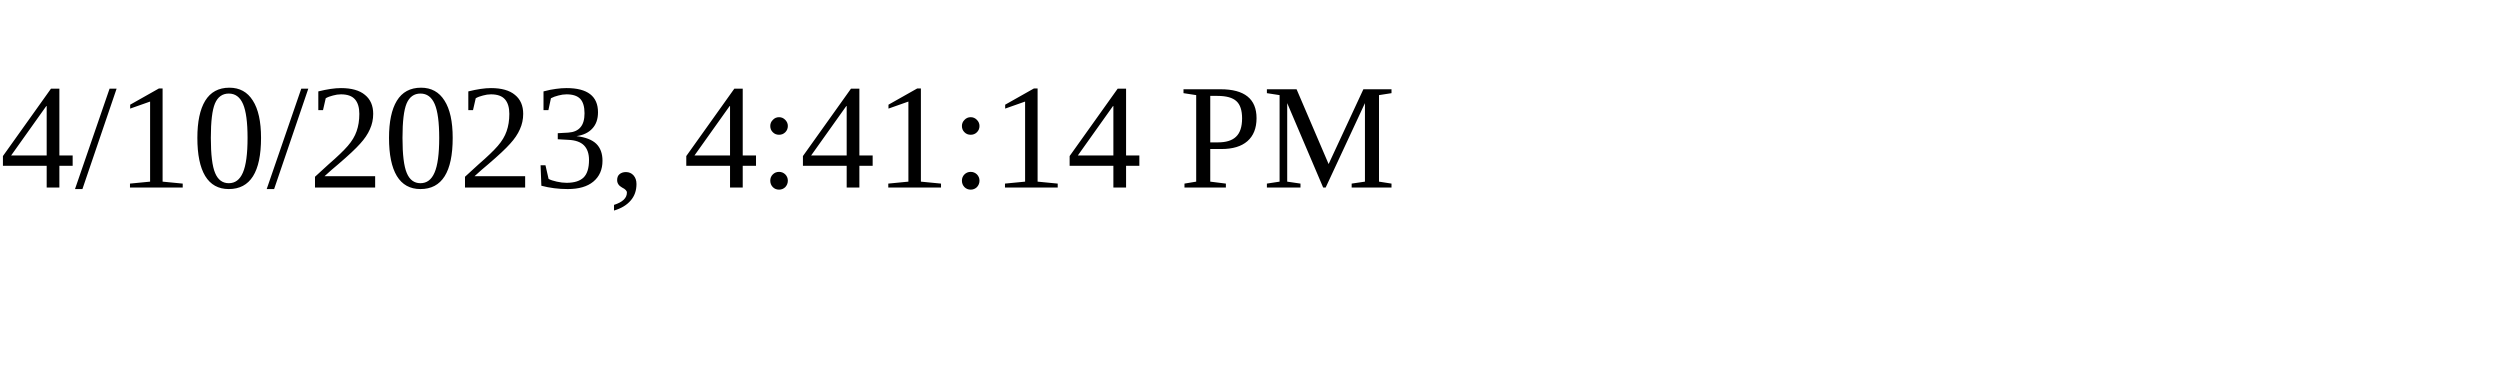
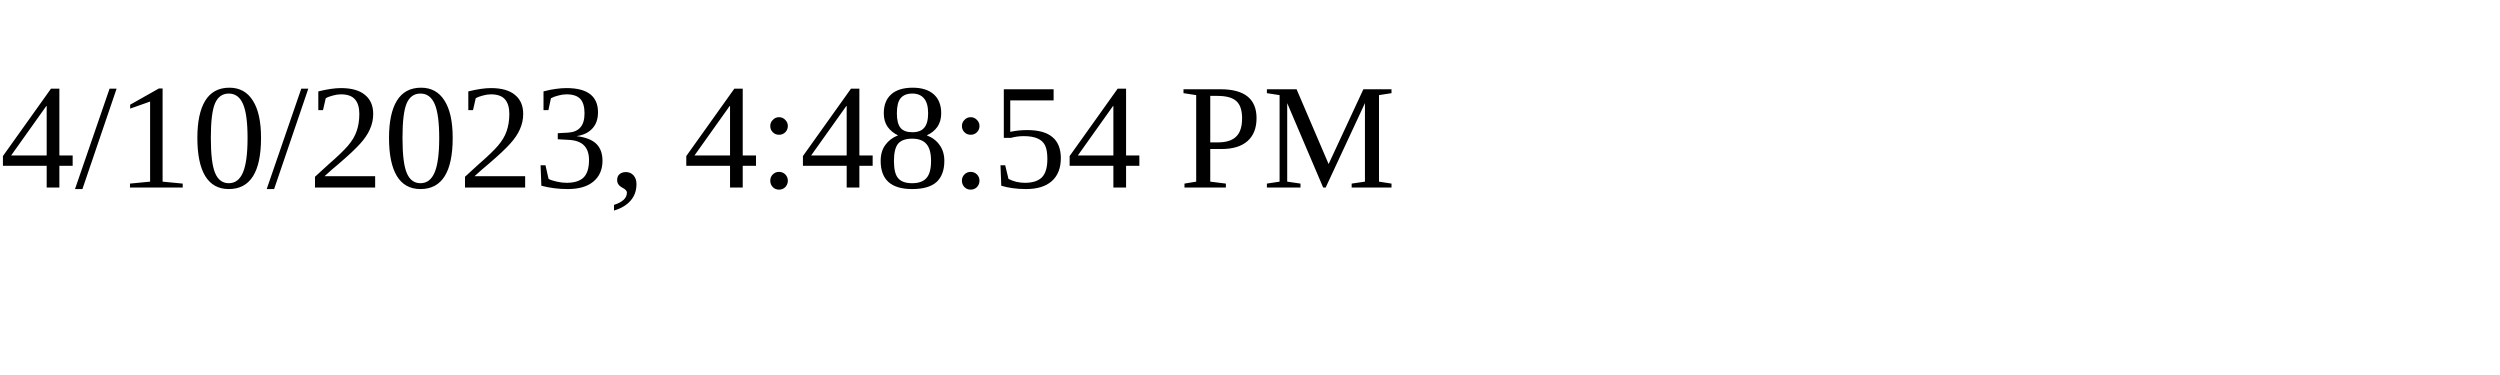
<svg xmlns="http://www.w3.org/2000/svg" height="30" width="200">
-   <text x="0" y="15">4/10/2023, 4:41:14 PM</text>
+   <text x="0" y="15">4/10/2023, 4:48:54 PM</text>
</svg>
